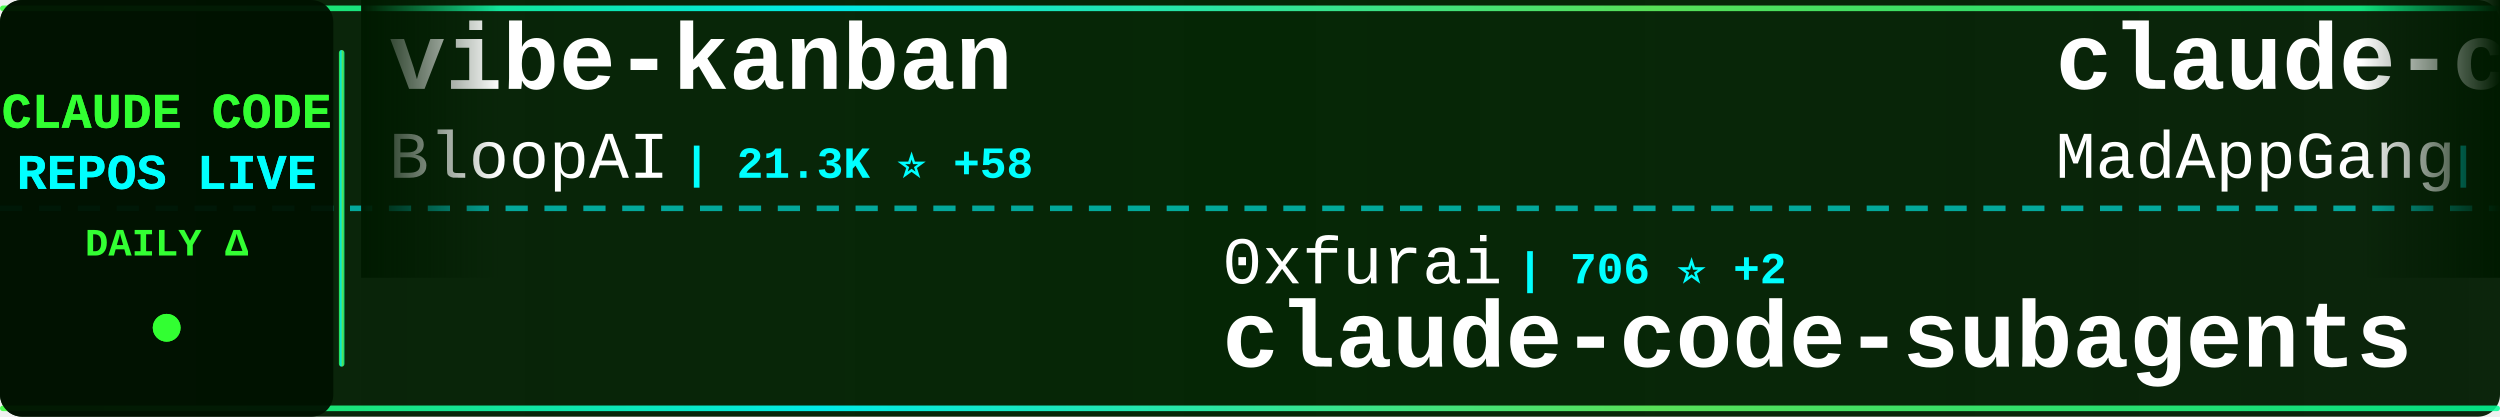
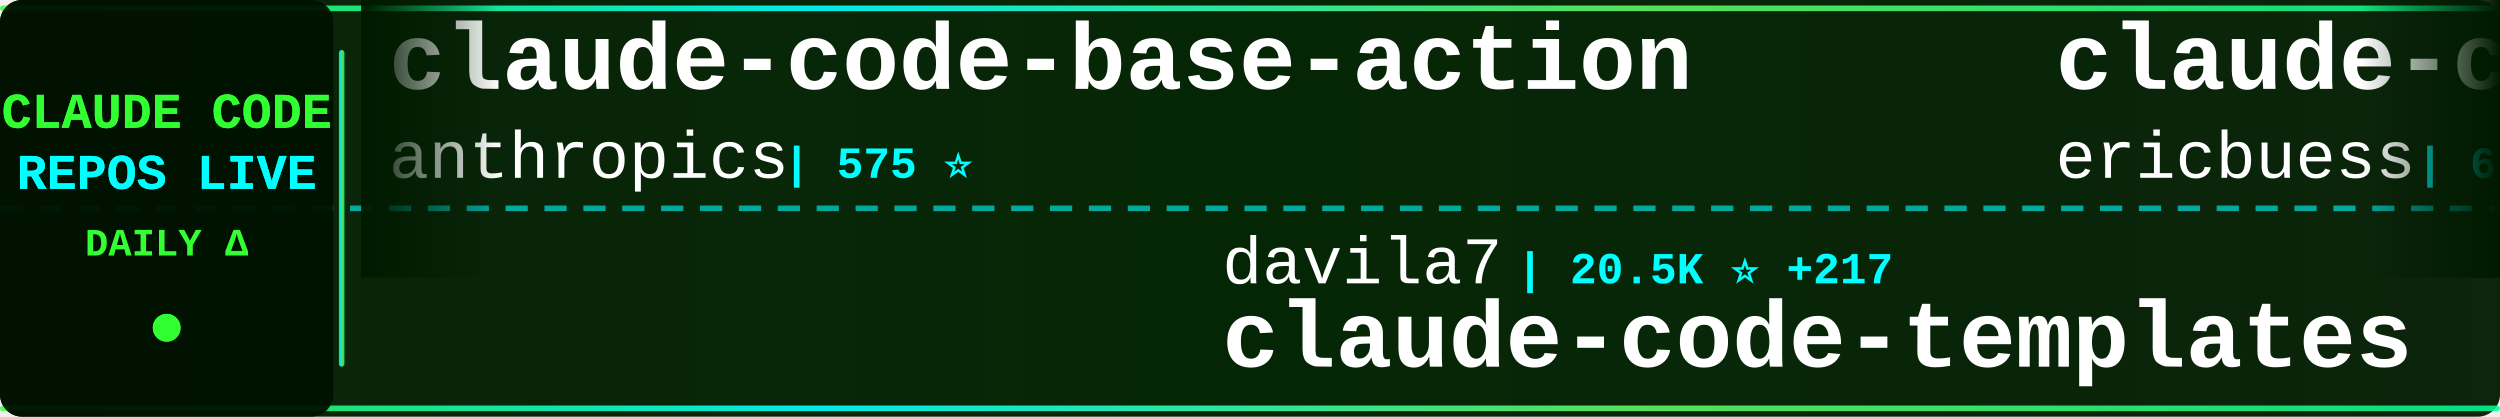
<svg xmlns="http://www.w3.org/2000/svg" width="900" height="150">
  <defs>
    <linearGradient id="tickerBg" x1="0%" y1="0%" x2="100%" y2="0%">
      <stop offset="0%" style="stop-color:#001a00;stop-opacity:0.95" />
      <stop offset="50%" style="stop-color:#002200;stop-opacity:0.98" />
      <stop offset="100%" style="stop-color:#001a00;stop-opacity:0.95" />
    </linearGradient>
    <linearGradient id="borderGrad" x1="0%" y1="0%" x2="100%" y2="0%">
      <stop offset="0%" style="stop-color:#33ff33;stop-opacity:0.85">
        <animate attributeName="stop-opacity" values="0.85;1;0.85" dur="2s" repeatCount="indefinite" />
      </stop>
      <stop offset="33%" style="stop-color:#00ffff;stop-opacity:0.9">
        <animate attributeName="stop-opacity" values="0.9;1;0.9" dur="2.2s" repeatCount="indefinite" />
      </stop>
      <stop offset="66%" style="stop-color:#66ff66;stop-opacity:0.85">
        <animate attributeName="stop-opacity" values="0.85;1;0.85" dur="1.8s" repeatCount="indefinite" />
      </stop>
      <stop offset="100%" style="stop-color:#00ff99;stop-opacity:0.85">
        <animate attributeName="stop-opacity" values="0.85;1;0.85" dur="2s" repeatCount="indefinite" />
      </stop>
    </linearGradient>
    <filter id="textGlow">
      <feGaussianBlur stdDeviation="0.1" result="coloredBlur" />
      <feMerge>
        <feMergeNode in="coloredBlur" />
        <feMergeNode in="SourceGraphic" />
      </feMerge>
    </filter>
    <filter id="metricGlow">
      <feGaussianBlur stdDeviation="0.2" result="coloredBlur" />
      <feMerge>
        <feMergeNode in="coloredBlur" />
        <feMergeNode in="SourceGraphic" />
      </feMerge>
    </filter>
    <linearGradient id="leftFade" x1="0%" y1="0%" x2="100%" y2="0%">
      <stop offset="0%" style="stop-color:#001a00;stop-opacity:1" />
      <stop offset="100%" style="stop-color:#001a00;stop-opacity:0" />
    </linearGradient>
    <linearGradient id="rightFade" x1="0%" y1="0%" x2="100%" y2="0%">
      <stop offset="0%" style="stop-color:#001a00;stop-opacity:0" />
      <stop offset="100%" style="stop-color:#001a00;stop-opacity:1" />
    </linearGradient>
  </defs>
  <rect width="900" height="150" fill="url(#tickerBg)" rx="8" />
  <rect x="0" y="2" width="900" height="2" fill="url(#borderGrad)" rx="1" />
  <rect x="0" y="146" width="900" height="2" fill="url(#borderGrad)" rx="1" />
  <line x1="0" y1="75" x2="900" y2="75" stroke="#00ffff" stroke-width="2" stroke-dasharray="8 6" opacity="0.6" />
  <rect x="0" y="0" width="120" height="150" fill="#001100" opacity="0.95" rx="8" />
  <text x="60" y="46" font-family="'Courier New', monospace" font-size="18" font-weight="bold" fill="#33ff33" text-anchor="middle" filter="url(#textGlow)">
    CLAUDE CODE
  </text>
  <text x="60" y="68" font-family="'Courier New', monospace" font-size="18" font-weight="bold" fill="#00ffff" text-anchor="middle" filter="url(#textGlow)">
    REPOS LIVE
  </text>
  <text x="60" y="92" font-family="'Courier New', monospace" font-size="14" font-weight="bold" fill="#33ff33" text-anchor="middle">
    DAILY Δ
  </text>
  <circle cx="60" cy="118" r="5" fill="#33ff33" filter="url(#metricGlow)">
    <animate attributeName="r" values="4;6;4" dur="1.5s" repeatCount="indefinite" />
    <animate attributeName="opacity" values="0.6;1;0.6" dur="1.5s" repeatCount="indefinite" />
  </circle>
  <rect x="122" y="18" width="2" height="114" fill="url(#borderGrad)" rx="1" />
  <clipPath id="tickerClip">
    <rect x="130" y="0" width="770" height="150" />
  </clipPath>
  <g clip-path="url(#tickerClip)">
    <g id="tickerItems">
      <animateTransform attributeName="transform" attributeType="XML" type="translate" from="0 0" to="-3000 0" dur="54s" repeatCount="indefinite" />
      <g transform="translate(0, 0)">
-         <text x="140" y="32" font-family="'Courier New', monospace" font-size="34" font-weight="bold" fill="#ffffff">vibe-kanban</text>
-         <text x="140" y="64" font-family="'Courier New', monospace" font-size="24" font-weight="normal" fill="#ffffff" opacity="1.0">BloopAI</text>
-         <text x="246" y="64" font-family="'Courier New', monospace" font-size="16" font-weight="bold" fill="#00ffff"> | 21.3K ⭐ +58</text>
+         <text x="140" y="32" font-family="'Courier New', monospace" font-size="34" font-weight="bold" fill="#ffffff">claude-code-base-action</text>
+         <text x="140" y="64" font-family="'Courier New', monospace" font-size="24" font-weight="normal" fill="#ffffff" opacity="1.0">anthropics</text>
+         <text x="282" y="64" font-family="'Courier New', monospace" font-size="16" font-weight="bold" fill="#00ffff"> | 575 ⭐</text>
      </g>
      <g transform="translate(300, 0)">
-         <text x="140" y="102" font-family="'Courier New', monospace" font-size="24" font-weight="normal" fill="#ffffff" opacity="1.0">0xfurai</text>
-         <text x="246" y="102" font-family="'Courier New', monospace" font-size="16" font-weight="bold" fill="#00ffff"> | 706 ⭐ +2</text>
-         <text x="140" y="132" font-family="'Courier New', monospace" font-size="34" font-weight="bold" fill="#ffffff">claude-code-subagents</text>
+         <text x="140" y="102" font-family="'Courier New', monospace" font-size="24" font-weight="normal" fill="#ffffff" opacity="1.0">davila7</text>
+         <text x="246" y="102" font-family="'Courier New', monospace" font-size="16" font-weight="bold" fill="#00ffff"> | 20.5K ⭐ +217</text>
+         <text x="140" y="132" font-family="'Courier New', monospace" font-size="34" font-weight="bold" fill="#ffffff">claude-code-templates</text>
      </g>
      <g transform="translate(600, 0)">
-         <text x="140" y="32" font-family="'Courier New', monospace" font-size="34" font-weight="bold" fill="#ffffff">claude-code</text>
-         <text x="140" y="64" font-family="'Courier New', monospace" font-size="24" font-weight="normal" fill="#ffffff" opacity="1.0">MadAppGang</text>
-         <text x="282" y="64" font-family="'Courier New', monospace" font-size="16" font-weight="bold" fill="#00ffff"> | 228 ⭐</text>
-       </g>
-       <g transform="translate(900, 0)">
-         <text x="140" y="102" font-family="'Courier New', monospace" font-size="24" font-weight="normal" fill="#ffffff" opacity="1.0">snarktank</text>
-         <text x="270" y="102" font-family="'Courier New', monospace" font-size="16" font-weight="bold" fill="#00ffff"> | 10.4K ⭐ +62</text>
-         <text x="140" y="132" font-family="'Courier New', monospace" font-size="34" font-weight="bold" fill="#ffffff">ralph</text>
-       </g>
-       <g transform="translate(1200, 0)">
-         <text x="140" y="32" font-family="'Courier New', monospace" font-size="34" font-weight="bold" fill="#ffffff">claude-code-config</text>
-         <text x="140" y="64" font-family="'Courier New', monospace" font-size="24" font-weight="normal" fill="#ffffff" opacity="1.0">trailofbits</text>
-         <text x="294" y="64" font-family="'Courier New', monospace" font-size="16" font-weight="bold" fill="#00ffff"> | 909 ⭐ +86</text>
-       </g>
-       <g transform="translate(1500, 0)">
-         <text x="140" y="102" font-family="'Courier New', monospace" font-size="24" font-weight="normal" fill="#ffffff" opacity="1.0">peterkrueck</text>
-         <text x="294" y="102" font-family="'Courier New', monospace" font-size="16" font-weight="bold" fill="#00ffff"> | 1.3K ⭐ +1</text>
-         <text x="140" y="132" font-family="'Courier New', monospace" font-size="34" font-weight="bold" fill="#ffffff">Claude-Code-Development-...</text>
-       </g>
-       <g transform="translate(1800, 0)">
-         <text x="140" y="32" font-family="'Courier New', monospace" font-size="34" font-weight="bold" fill="#ffffff">sc-claude-code-files</text>
-         <text x="140" y="64" font-family="'Courier New', monospace" font-size="24" font-weight="normal" fill="#ffffff" opacity="1.0">https-deeplearning-ai</text>
-         <text x="414" y="64" font-family="'Courier New', monospace" font-size="16" font-weight="bold" fill="#00ffff"> | 408 ⭐ +1</text>
-       </g>
-       <g transform="translate(2100, 0)">
-         <text x="140" y="102" font-family="'Courier New', monospace" font-size="24" font-weight="normal" fill="#ffffff" opacity="1.0">catlog22</text>
-         <text x="258" y="102" font-family="'Courier New', monospace" font-size="16" font-weight="bold" fill="#00ffff"> | 1.3K ⭐ +6</text>
-         <text x="140" y="132" font-family="'Courier New', monospace" font-size="34" font-weight="bold" fill="#ffffff">Claude-Code-Workflow</text>
-       </g>
-       <g transform="translate(2400, 0)">
        <text x="140" y="32" font-family="'Courier New', monospace" font-size="34" font-weight="bold" fill="#ffffff">claude-code-docs</text>
        <text x="140" y="64" font-family="'Courier New', monospace" font-size="24" font-weight="normal" fill="#ffffff" opacity="1.0">ericbuess</text>
        <text x="270" y="64" font-family="'Courier New', monospace" font-size="16" font-weight="bold" fill="#00ffff"> | 681 ⭐</text>
      </g>
+       <g transform="translate(900, 0)">
+         <text x="140" y="102" font-family="'Courier New', monospace" font-size="24" font-weight="normal" fill="#ffffff" opacity="1.0">trailofbits</text>
+         <text x="294" y="102" font-family="'Courier New', monospace" font-size="16" font-weight="bold" fill="#00ffff"> | 926 ⭐ +80</text>
+         <text x="140" y="132" font-family="'Courier New', monospace" font-size="34" font-weight="bold" fill="#ffffff">claude-code-config</text>
+       </g>
+       <g transform="translate(1200, 0)">
+         <text x="140" y="32" font-family="'Courier New', monospace" font-size="34" font-weight="bold" fill="#ffffff">claude-code-viewer</text>
+         <text x="140" y="64" font-family="'Courier New', monospace" font-size="24" font-weight="normal" fill="#ffffff" opacity="1.0">d-kimuson</text>
+         <text x="270" y="64" font-family="'Courier New', monospace" font-size="16" font-weight="bold" fill="#00ffff"> | 888 ⭐ +4</text>
+       </g>
+       <g transform="translate(1500, 0)">
+         <text x="140" y="102" font-family="'Courier New', monospace" font-size="24" font-weight="normal" fill="#ffffff" opacity="1.0">frankbria</text>
+         <text x="270" y="102" font-family="'Courier New', monospace" font-size="16" font-weight="bold" fill="#00ffff"> | 6.9K ⭐ +35</text>
+         <text x="140" y="132" font-family="'Courier New', monospace" font-size="34" font-weight="bold" fill="#ffffff">ralph-claude-code</text>
+       </g>
+       <g transform="translate(1800, 0)">
+         <text x="140" y="32" font-family="'Courier New', monospace" font-size="34" font-weight="bold" fill="#ffffff">claude-code-chat</text>
+         <text x="140" y="64" font-family="'Courier New', monospace" font-size="24" font-weight="normal" fill="#ffffff" opacity="1.0">andrepimenta</text>
+         <text x="306" y="64" font-family="'Courier New', monospace" font-size="16" font-weight="bold" fill="#00ffff"> | 991 ⭐</text>
+       </g>
+       <g transform="translate(2100, 0)">
+         <text x="140" y="102" font-family="'Courier New', monospace" font-size="24" font-weight="normal" fill="#ffffff" opacity="1.0">jarrodwatts</text>
+         <text x="294" y="102" font-family="'Courier New', monospace" font-size="16" font-weight="bold" fill="#00ffff"> | 936 ⭐</text>
+         <text x="140" y="132" font-family="'Courier New', monospace" font-size="34" font-weight="bold" fill="#ffffff">claude-code-config</text>
+       </g>
+       <g transform="translate(2400, 0)">
+         <text x="140" y="32" font-family="'Courier New', monospace" font-size="34" font-weight="bold" fill="#ffffff">Claude-Code-Development-...</text>
+         <text x="140" y="64" font-family="'Courier New', monospace" font-size="24" font-weight="normal" fill="#ffffff" opacity="1.0">peterkrueck</text>
+         <text x="294" y="64" font-family="'Courier New', monospace" font-size="16" font-weight="bold" fill="#00ffff"> | 1.3K ⭐ +2</text>
+       </g>
      <g transform="translate(2700, 0)">
-         <text x="140" y="102" font-family="'Courier New', monospace" font-size="24" font-weight="normal" fill="#ffffff" opacity="1.0">Maciek-roboblog</text>
-         <text x="342" y="102" font-family="'Courier New', monospace" font-size="16" font-weight="bold" fill="#00ffff"> | 6.6K ⭐ +11</text>
-         <text x="140" y="132" font-family="'Courier New', monospace" font-size="34" font-weight="bold" fill="#ffffff">Claude-Code-Usage-Monito...</text>
+         <text x="140" y="102" font-family="'Courier New', monospace" font-size="24" font-weight="normal" fill="#ffffff" opacity="1.0">ykdojo</text>
+         <text x="234" y="102" font-family="'Courier New', monospace" font-size="16" font-weight="bold" fill="#00ffff"> | 2.9K ⭐ +37</text>
+         <text x="140" y="132" font-family="'Courier New', monospace" font-size="34" font-weight="bold" fill="#ffffff">claude-code-tips</text>
      </g>
      <g transform="translate(3000, 0)">
-         <text x="140" y="32" font-family="'Courier New', monospace" font-size="34" font-weight="bold" fill="#ffffff">vibe-kanban</text>
-         <text x="140" y="64" font-family="'Courier New', monospace" font-size="24" font-weight="normal" fill="#ffffff" opacity="1.0">BloopAI</text>
-         <text x="246" y="64" font-family="'Courier New', monospace" font-size="16" font-weight="bold" fill="#00ffff"> | 21.3K ⭐ +58</text>
+         <text x="140" y="32" font-family="'Courier New', monospace" font-size="34" font-weight="bold" fill="#ffffff">claude-code-base-action</text>
+         <text x="140" y="64" font-family="'Courier New', monospace" font-size="24" font-weight="normal" fill="#ffffff" opacity="1.0">anthropics</text>
+         <text x="282" y="64" font-family="'Courier New', monospace" font-size="16" font-weight="bold" fill="#00ffff"> | 575 ⭐</text>
      </g>
      <g transform="translate(3300, 0)">
-         <text x="140" y="102" font-family="'Courier New', monospace" font-size="24" font-weight="normal" fill="#ffffff" opacity="1.0">0xfurai</text>
-         <text x="246" y="102" font-family="'Courier New', monospace" font-size="16" font-weight="bold" fill="#00ffff"> | 706 ⭐ +2</text>
-         <text x="140" y="132" font-family="'Courier New', monospace" font-size="34" font-weight="bold" fill="#ffffff">claude-code-subagents</text>
+         <text x="140" y="102" font-family="'Courier New', monospace" font-size="24" font-weight="normal" fill="#ffffff" opacity="1.0">davila7</text>
+         <text x="246" y="102" font-family="'Courier New', monospace" font-size="16" font-weight="bold" fill="#00ffff"> | 20.5K ⭐ +217</text>
+         <text x="140" y="132" font-family="'Courier New', monospace" font-size="34" font-weight="bold" fill="#ffffff">claude-code-templates</text>
      </g>
      <g transform="translate(3600, 0)">
-         <text x="140" y="32" font-family="'Courier New', monospace" font-size="34" font-weight="bold" fill="#ffffff">claude-code</text>
-         <text x="140" y="64" font-family="'Courier New', monospace" font-size="24" font-weight="normal" fill="#ffffff" opacity="1.0">MadAppGang</text>
-         <text x="282" y="64" font-family="'Courier New', monospace" font-size="16" font-weight="bold" fill="#00ffff"> | 228 ⭐</text>
+         <text x="140" y="32" font-family="'Courier New', monospace" font-size="34" font-weight="bold" fill="#ffffff">claude-code-docs</text>
+         <text x="140" y="64" font-family="'Courier New', monospace" font-size="24" font-weight="normal" fill="#ffffff" opacity="1.0">ericbuess</text>
+         <text x="270" y="64" font-family="'Courier New', monospace" font-size="16" font-weight="bold" fill="#00ffff"> | 681 ⭐</text>
      </g>
      <g transform="translate(3900, 0)">
-         <text x="140" y="102" font-family="'Courier New', monospace" font-size="24" font-weight="normal" fill="#ffffff" opacity="1.0">snarktank</text>
-         <text x="270" y="102" font-family="'Courier New', monospace" font-size="16" font-weight="bold" fill="#00ffff"> | 10.4K ⭐ +62</text>
-         <text x="140" y="132" font-family="'Courier New', monospace" font-size="34" font-weight="bold" fill="#ffffff">ralph</text>
+         <text x="140" y="102" font-family="'Courier New', monospace" font-size="24" font-weight="normal" fill="#ffffff" opacity="1.0">trailofbits</text>
+         <text x="294" y="102" font-family="'Courier New', monospace" font-size="16" font-weight="bold" fill="#00ffff"> | 926 ⭐ +80</text>
+         <text x="140" y="132" font-family="'Courier New', monospace" font-size="34" font-weight="bold" fill="#ffffff">claude-code-config</text>
      </g>
    </g>
  </g>
  <rect x="130" y="0" width="50" height="100" fill="url(#leftFade)" />
  <rect x="850" y="0" width="50" height="100" fill="url(#rightFade)" />
</svg>
